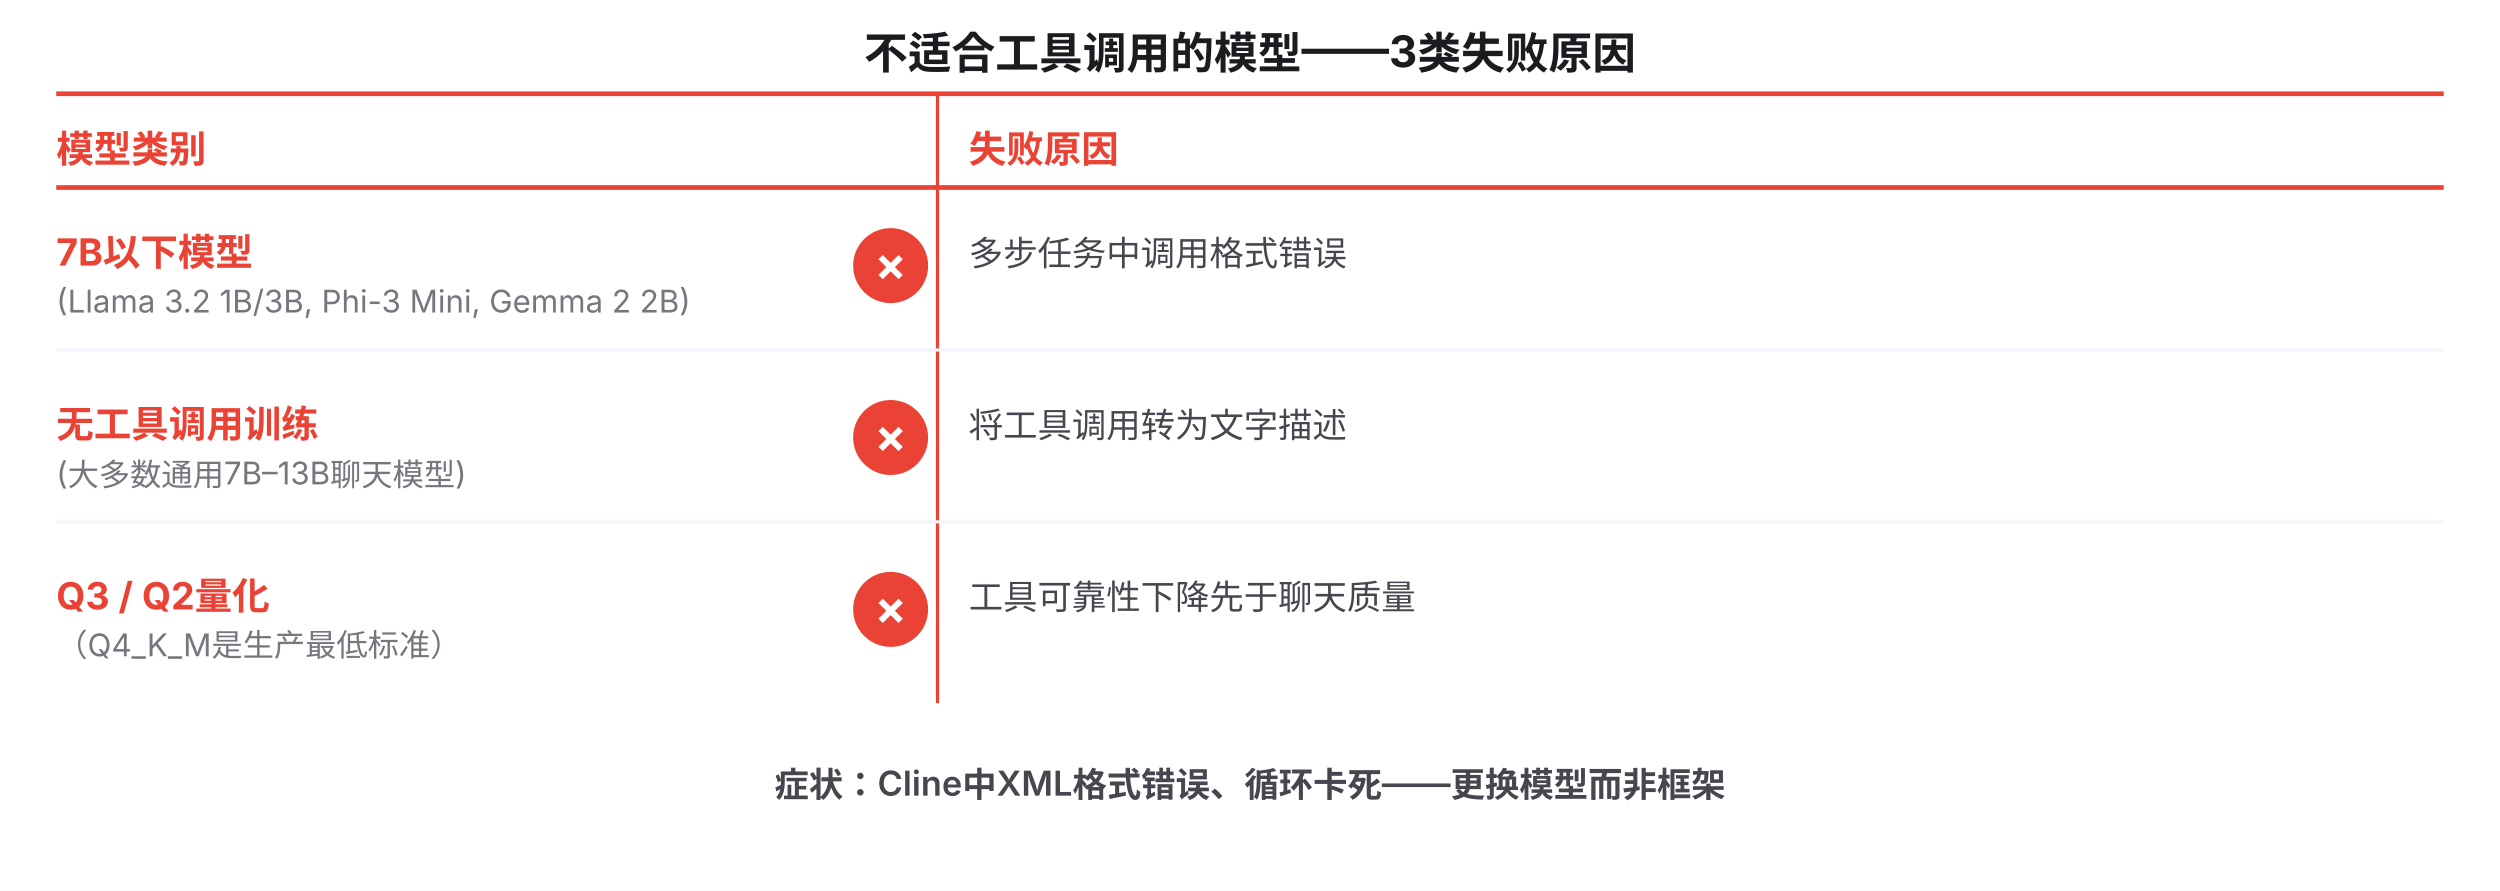
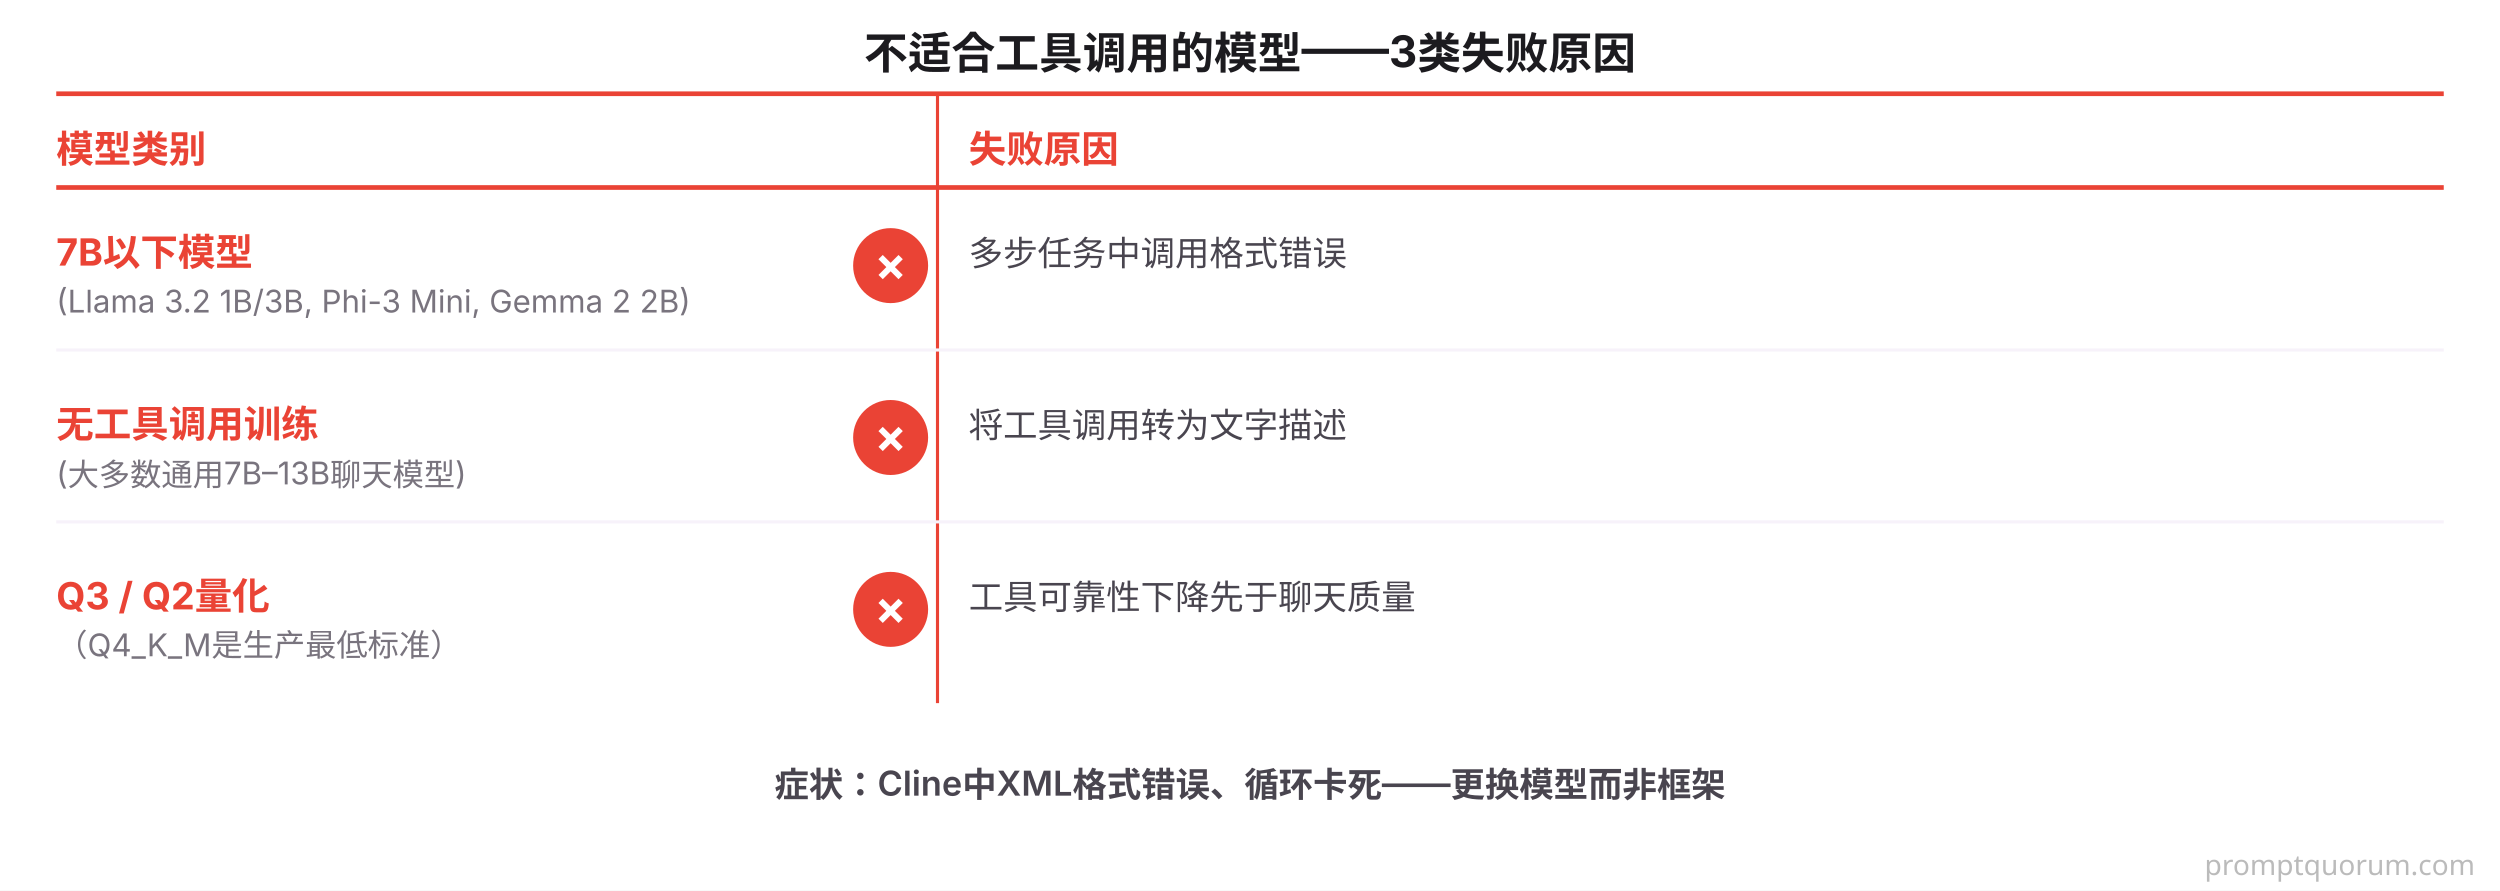
<svg xmlns="http://www.w3.org/2000/svg" viewBox="0 0 800 285" font-family="system-ui, -apple-system, sans-serif">
  <rect width="800" height="285" fill="#FFFFFF" />
  <text x="400" y="22" font-size="14" font-weight="700" fill="#1C1B1F" text-anchor="middle">不适合工具调用的模型——3类失败原因</text>
  <line x1="18" y1="30" x2="782" y2="30" stroke="#EA4335" stroke-width="1.5" />
  <text x="18" y="52" font-size="12" font-weight="700" fill="#EA4335">模型类别</text>
  <text x="310" y="52" font-size="12" font-weight="700" fill="#EA4335">失败原因</text>
  <line x1="300" y1="30" x2="300" y2="225" stroke="#EA4335" stroke-width="1" />
  <line x1="18" y1="60" x2="782" y2="60" stroke="#EA4335" stroke-width="1.5" />
  <circle cx="285" cy="85" r="12" fill="#EA4335" />
  <text x="285" y="90" font-size="14" font-weight="700" fill="#FFFFFF" text-anchor="middle">✗</text>
  <text x="18" y="85" font-size="12" font-weight="700" fill="#EA4335">7B以下模型</text>
  <text x="18" y="100" font-size="10" fill="#79747E">(Llama 3.2 1B/3B, Phi-3 Mini, Gemma 2 2B)</text>
  <text x="310" y="85" font-size="11" fill="#49454F">多步任务中调用格式错误</text>
  <line x1="18" y1="112" x2="782" y2="112" stroke="#F7F2FA" stroke-width="1" />
  <circle cx="285" cy="140" r="12" fill="#EA4335" />
  <text x="285" y="145" font-size="14" font-weight="700" fill="#FFFFFF" text-anchor="middle">✗</text>
  <text x="18" y="140" font-size="12" font-weight="700" fill="#EA4335">无工具调用训练</text>
  <text x="18" y="155" font-size="10" fill="#79747E">(大多数通用7B–13B聊天模型)</text>
  <text x="310" y="140" font-size="11" fill="#49454F">将工具调用转为文字描述</text>
  <line x1="18" y1="167" x2="782" y2="167" stroke="#F7F2FA" stroke-width="1" />
  <circle cx="285" cy="195" r="12" fill="#EA4335" />
  <text x="285" y="200" font-size="14" font-weight="700" fill="#FFFFFF" text-anchor="middle">✗</text>
  <text x="18" y="195" font-size="12" font-weight="700" fill="#EA4335">Q3 / Q2量化</text>
  <text x="18" y="210" font-size="10" fill="#79747E">（Q4_K_M是生产最低标准）</text>
  <text x="310" y="195" font-size="11" fill="#49454F">工具可靠性下降先于聊天质量</text>
  <text x="400" y="255" font-size="11" font-weight="600" fill="#49454F" text-anchor="middle">症状：Cline中XML格式错误、循环卡死——更换模型而非框架</text>
+   <text x="792" y="280" font-family="system-ui,sans-serif" font-size="9" fill="#BBBBBB" text-anchor="end">promptquorum.com</text>
</svg>
